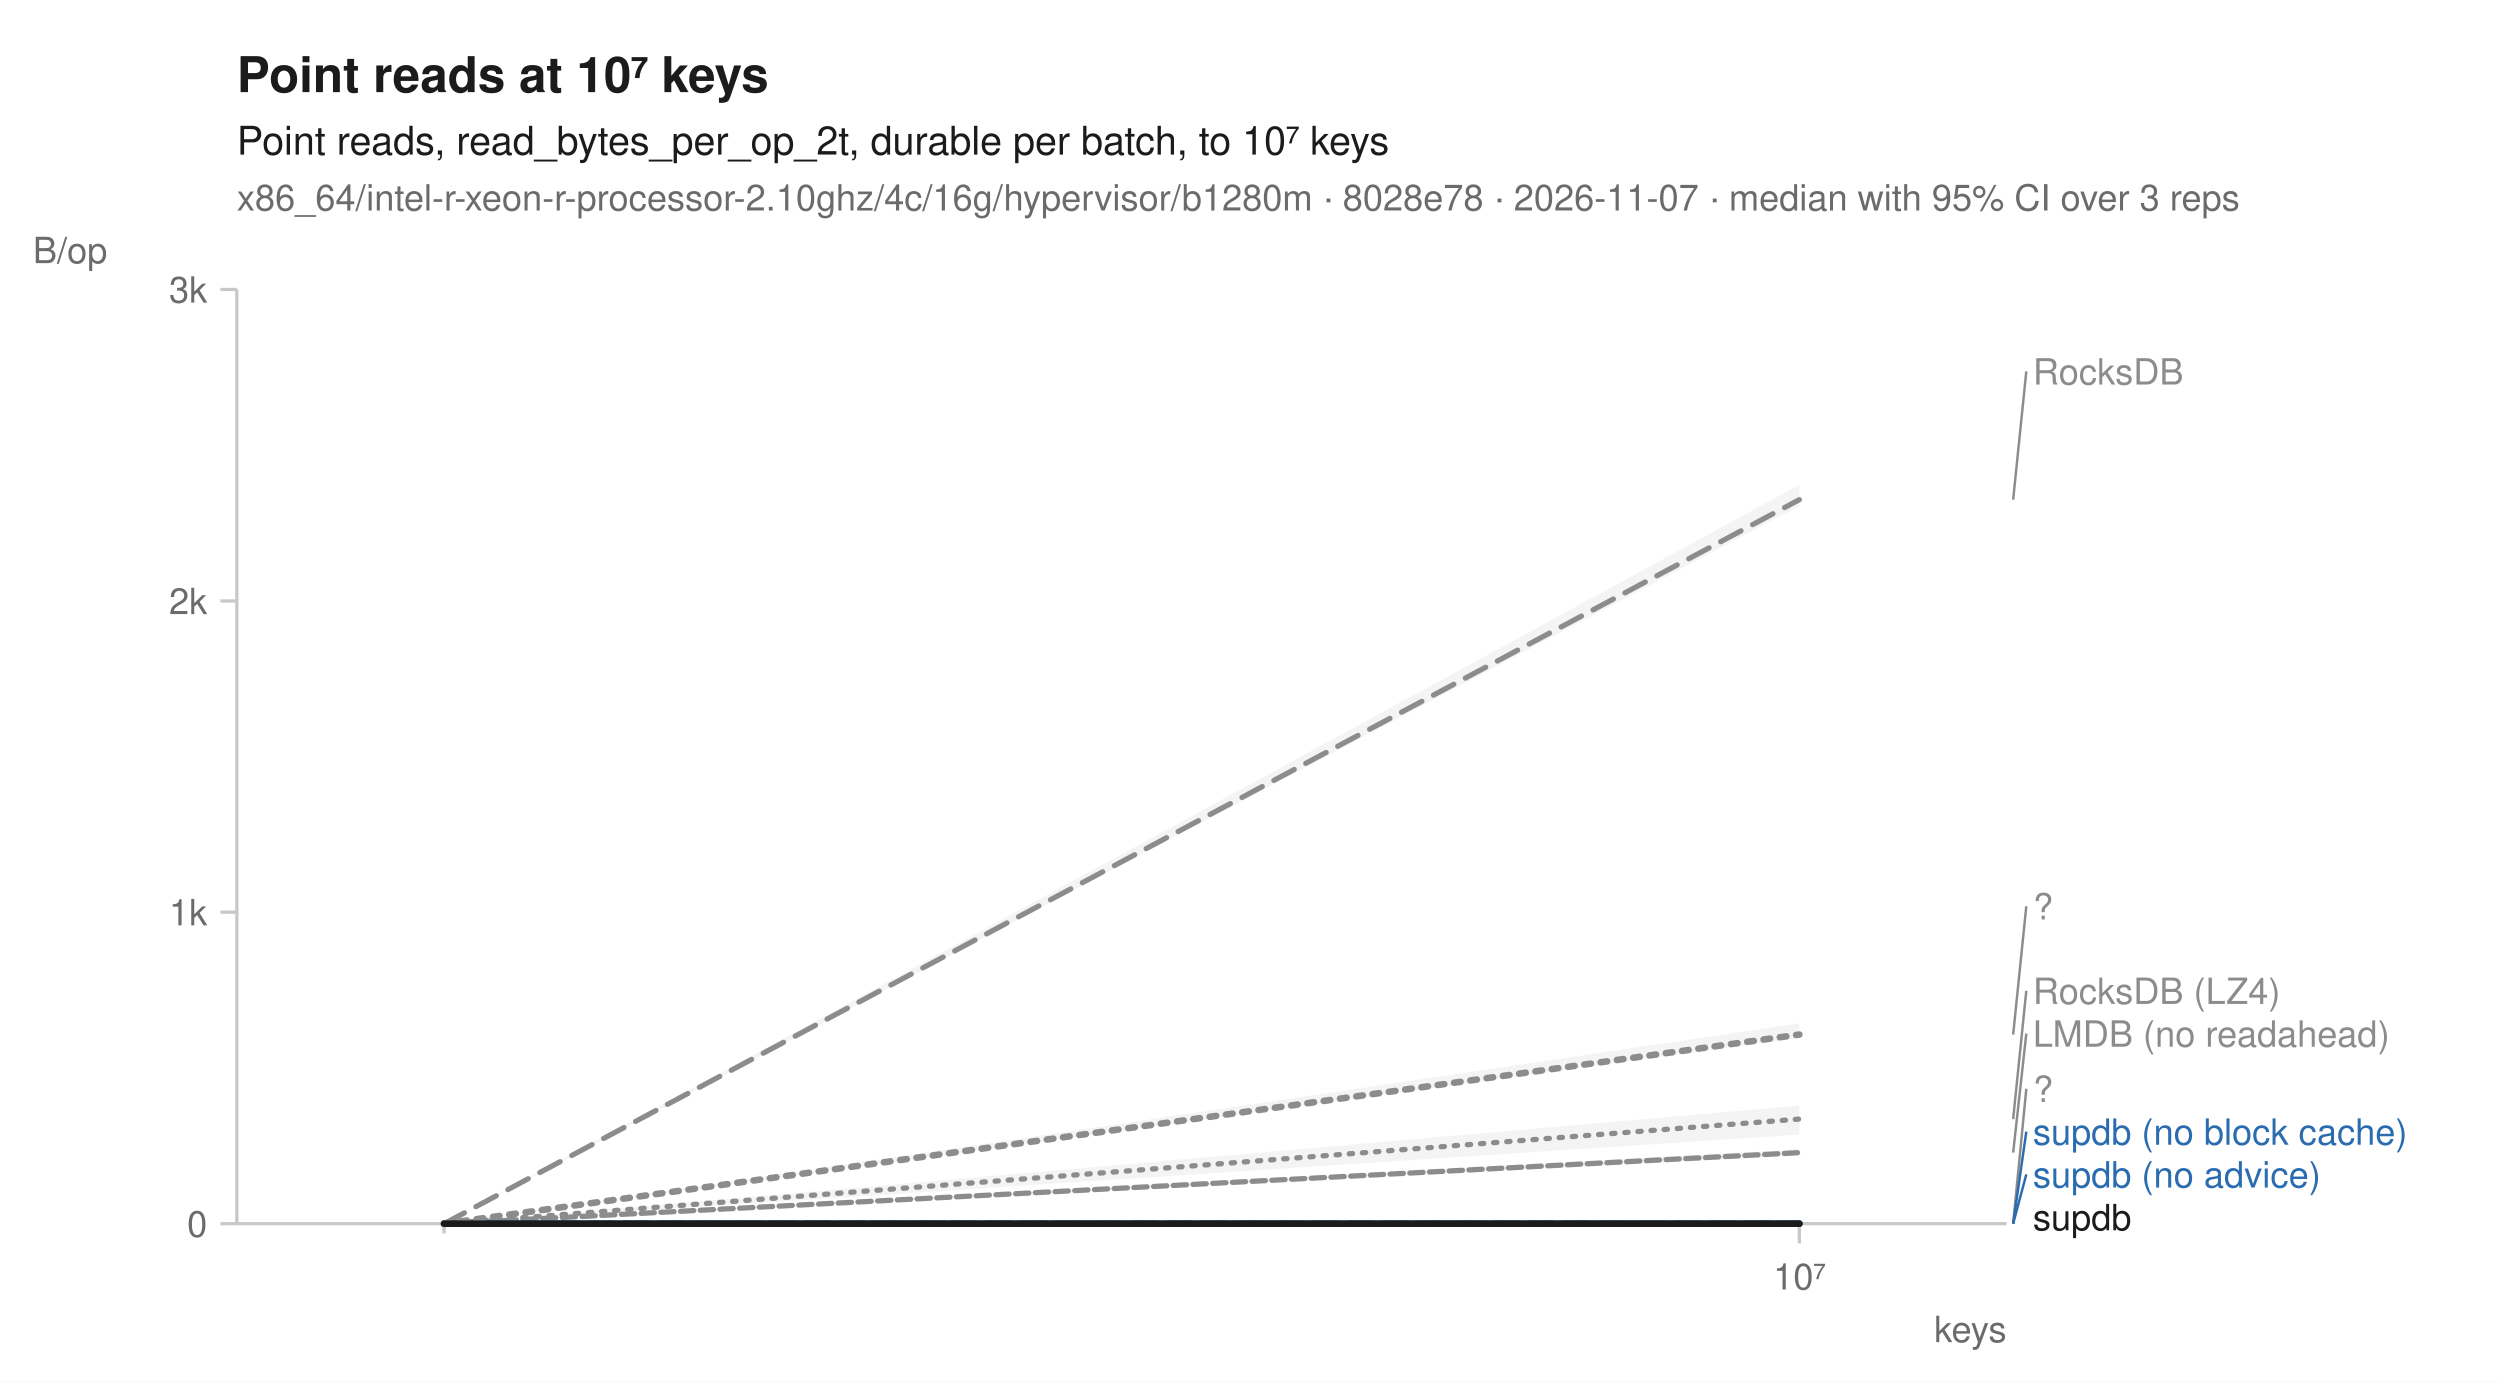
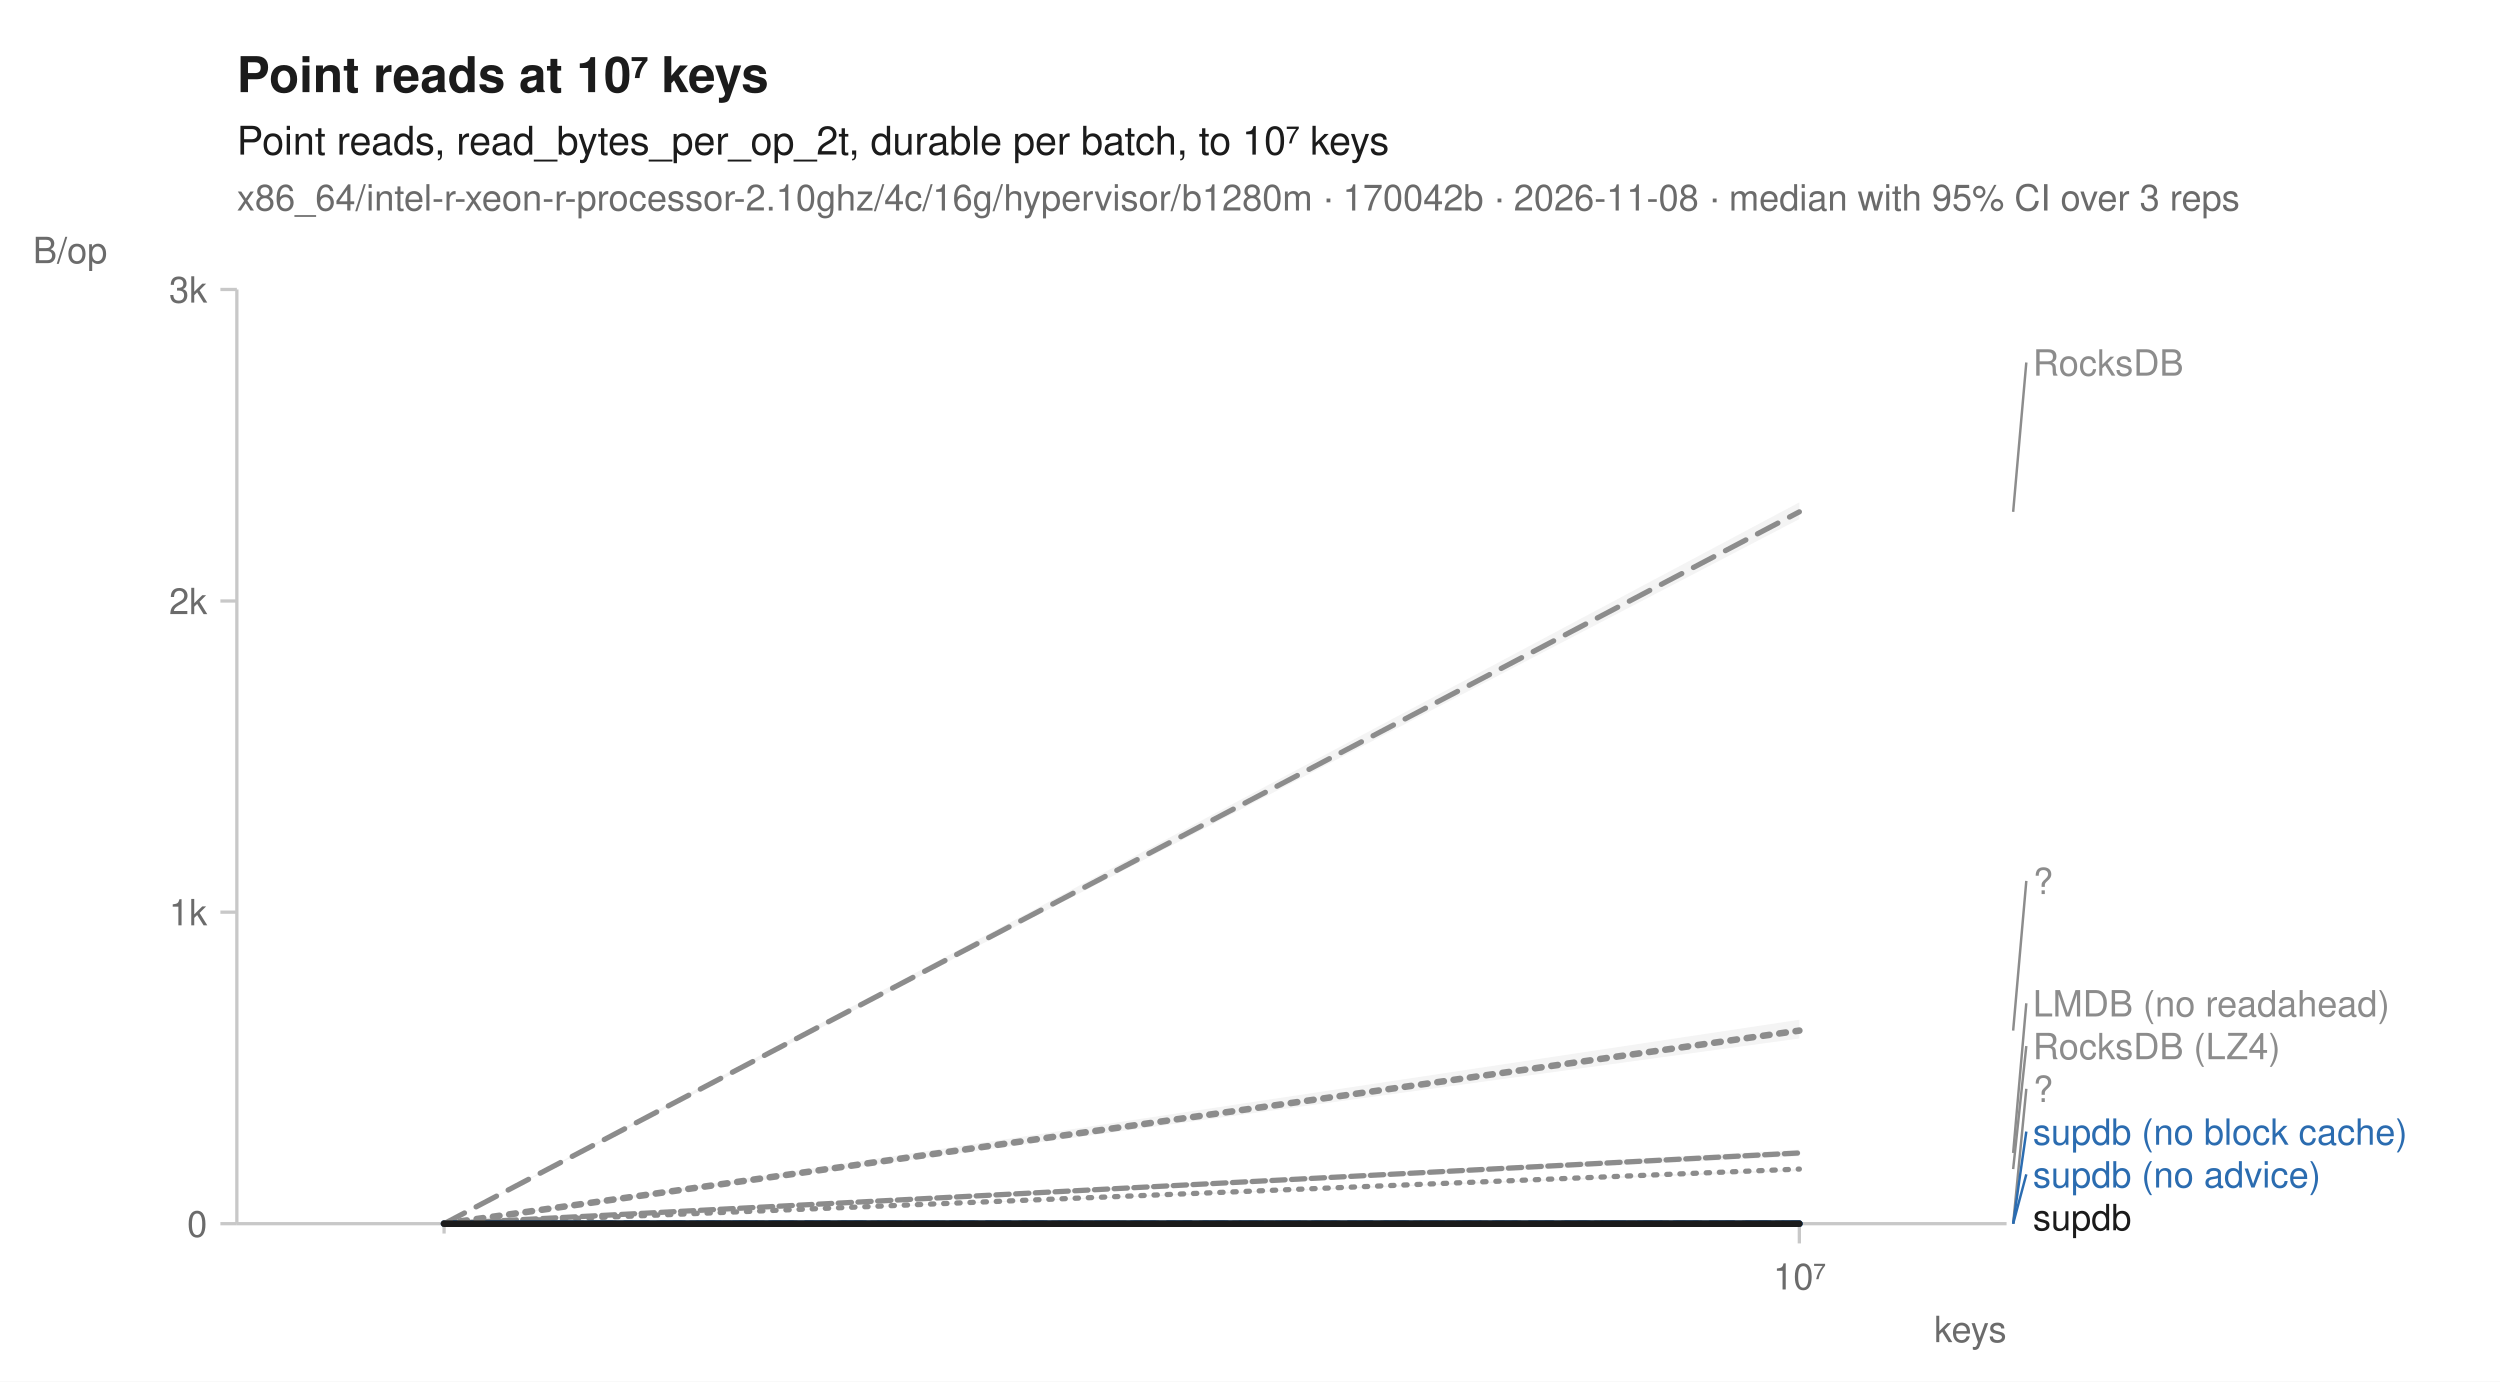
<svg xmlns="http://www.w3.org/2000/svg" width="760" height="420" viewBox="0 0 760 420" font-family="-apple-system, BlinkMacSystemFont, 'Segoe UI', Helvetica, Arial, sans-serif" fill="#1b1b1b">
  <rect width="760" height="420" fill="white" />
  <text x="72" y="28" font-size="15" font-weight="600">Point reads at 10⁷ keys</text>
  <text x="72" y="47" font-size="12">Point reads, read_bytes_per_op_2t, durable per batch, to 10⁷ keys</text>
-   <text x="72" y="64" font-size="11" fill="#6b6b6b">x86_64/intel-r-xeon-r-processor-2.10ghz/4c/16g/hypervisor/b1280m · 8028e78 · 2026-11-07 · median with 95% CI over 3 reps</text>
+   <text x="72" y="64" font-size="11" fill="#6b6b6b">x86_64/intel-r-xeon-r-processor-2.10ghz/4c/16g/hypervisor/b1280m · 170042b · 2026-11-08 · median with 95% CI over 3 reps</text>
  <line x1="72" y1="372" x2="610" y2="372" stroke="#c8c8c8" stroke-width="1" />
  <line x1="72" y1="88" x2="72" y2="372" stroke="#c8c8c8" stroke-width="1" />
  <line x1="135.0" y1="372" x2="135.0" y2="375" stroke="#c8c8c8" stroke-width="1" />
  <line x1="547.0" y1="372" x2="547.0" y2="378" stroke="#c8c8c8" stroke-width="1" />
  <text x="547.0" y="392" font-size="11" text-anchor="middle" fill="#6b6b6b">10⁷</text>
  <text x="610" y="408" font-size="11" text-anchor="end" fill="#6b6b6b">keys</text>
  <line x1="67" y1="372.0" x2="72" y2="372.0" stroke="#c8c8c8" stroke-width="1" />
  <text x="63" y="376.0" font-size="11" text-anchor="end" fill="#6b6b6b">0</text>
  <line x1="67" y1="277.3" x2="72" y2="277.3" stroke="#c8c8c8" stroke-width="1" />
  <text x="63" y="281.3" font-size="11" text-anchor="end" fill="#6b6b6b">1k</text>
  <line x1="67" y1="182.7" x2="72" y2="182.7" stroke="#c8c8c8" stroke-width="1" />
  <text x="63" y="186.7" font-size="11" text-anchor="end" fill="#6b6b6b">2k</text>
  <line x1="67" y1="88.0" x2="72" y2="88.0" stroke="#c8c8c8" stroke-width="1" />
  <text x="63" y="92.0" font-size="11" text-anchor="end" fill="#6b6b6b">3k</text>
  <text x="10" y="80" font-size="11" text-anchor="start" fill="#6b6b6b">B/op</text>
-   <path d="M135.0,372.0 L547.0,336.1 L547.0,344.9 L135.0,372.0 Z" fill="#8c8c8c" fill-opacity="0.10" />
-   <path d="M135.0,372.0 L547.0,349.4 L547.0,351.3 L135.0,372.0 Z" fill="#8c8c8c" fill-opacity="0.10" />
+   <path d="M135.0,372.0 L547.0,355.4 L547.0,356.0 L135.0,372.0 Z" fill="#8c8c8c" fill-opacity="0.10" />
+   <path d="M135.0,372.0 L547.0,349.5 L547.0,351.5 L135.0,372.0 Z" fill="#8c8c8c" fill-opacity="0.10" />
  <path d="M135.0,372.0 L547.0,372.0 L547.0,372.0 L135.0,372.0 Z" fill="#8c8c8c" fill-opacity="0.10" />
-   <path d="M135.0,372.0 L547.0,147.4 L547.0,153.8 L135.0,372.0 Z" fill="#8c8c8c" fill-opacity="0.10" />
+   <path d="M135.0,372.0 L547.0,152.7 L547.0,157.8 L135.0,372.0 Z" fill="#8c8c8c" fill-opacity="0.10" />
  <path d="M135.0,372.0 L547.0,372.0 L547.0,372.0 L135.0,372.0 Z" fill="#2b6cb0" fill-opacity="0.10" />
  <path d="M135.0,372.0 L547.0,372.0 L547.0,372.0 L135.0,372.0 Z" fill="#2b6cb0" fill-opacity="0.10" />
-   <path d="M135.0,372.0 L547.0,311.1 L547.0,315.5 L135.0,372.0 Z" fill="#8c8c8c" fill-opacity="0.10" />
+   <path d="M135.0,372.0 L547.0,310.0 L547.0,315.7 L135.0,372.0 Z" fill="#8c8c8c" fill-opacity="0.10" />
  <path d="M135.0,372.0 L547.0,372.0 L547.0,372.0 L135.0,372.0 Z" fill="#1b1b1b" fill-opacity="0.10" />
-   <path d="M135.0,372.0 L547.0,340.2 " fill="none" stroke="#8c8c8c" stroke-width="1.6" stroke-linejoin="round" stroke-linecap="round" stroke-dasharray="1,3" />
-   <path d="M135.0,372.0 L547.0,350.4 " fill="none" stroke="#8c8c8c" stroke-width="1.6" stroke-linejoin="round" stroke-linecap="round" stroke-dasharray="4,2" />
+   <path d="M135.0,372.0 L547.0,355.4 " fill="none" stroke="#8c8c8c" stroke-width="1.6" stroke-linejoin="round" stroke-linecap="round" stroke-dasharray="1,3" />
+   <path d="M135.0,372.0 L547.0,350.5 " fill="none" stroke="#8c8c8c" stroke-width="1.6" stroke-linejoin="round" stroke-linecap="round" stroke-dasharray="4,2" />
  <path d="M135.0,372.0 L547.0,372.0 " fill="none" stroke="#8c8c8c" stroke-width="2" stroke-linejoin="round" stroke-linecap="round" stroke-dasharray="2,3" />
-   <path d="M135.0,372.0 L547.0,151.9 " fill="none" stroke="#8c8c8c" stroke-width="1.6" stroke-linejoin="round" stroke-linecap="round" stroke-dasharray="7,4" />
+   <path d="M135.0,372.0 L547.0,155.6 " fill="none" stroke="#8c8c8c" stroke-width="1.6" stroke-linejoin="round" stroke-linecap="round" stroke-dasharray="7,4" />
  <path d="M135.0,372.0 L547.0,372.0 " fill="none" stroke="#2b6cb0" stroke-width="2" stroke-linejoin="round" stroke-linecap="round" stroke-dasharray="7,4" />
  <path d="M135.0,372.0 L547.0,372.0 " fill="none" stroke="#2b6cb0" stroke-width="2" stroke-linejoin="round" stroke-linecap="round" />
-   <path d="M135.0,372.0 L547.0,314.5 " fill="none" stroke="#8c8c8c" stroke-width="2" stroke-linejoin="round" stroke-linecap="round" stroke-dasharray="2,3" />
+   <path d="M135.0,372.0 L547.0,313.3 " fill="none" stroke="#8c8c8c" stroke-width="2" stroke-linejoin="round" stroke-linecap="round" stroke-dasharray="2,3" />
  <path d="M135.0,372.0 L547.0,372.0 " fill="none" stroke="#1b1b1b" stroke-width="2" stroke-linejoin="round" stroke-linecap="round" />
-   <line x1="612.0" y1="151.9" x2="616.0" y2="112.9" stroke="#8c8c8c" stroke-width="0.75" />
-   <text x="618.0" y="116.9" font-size="11" fill="#8c8c8c">RocksDB</text>
-   <line x1="612.0" y1="314.5" x2="616.0" y2="275.5" stroke="#8c8c8c" stroke-width="0.75" />
-   <text x="618.0" y="279.5" font-size="11" fill="#8c8c8c">?</text>
-   <line x1="612.0" y1="340.2" x2="616.0" y2="301.2" stroke="#8c8c8c" stroke-width="0.75" />
-   <text x="618.0" y="305.2" font-size="11" fill="#8c8c8c">RocksDB (LZ4)</text>
-   <line x1="612.0" y1="350.4" x2="616.0" y2="314.2" stroke="#8c8c8c" stroke-width="0.75" />
-   <text x="618.0" y="318.2" font-size="11" fill="#8c8c8c">LMDB (no readahead)</text>
+   <line x1="612.0" y1="155.6" x2="616.0" y2="110.2" stroke="#8c8c8c" stroke-width="0.75" />
+   <text x="618.0" y="114.2" font-size="11" fill="#8c8c8c">RocksDB</text>
+   <line x1="612.0" y1="313.3" x2="616.0" y2="267.8" stroke="#8c8c8c" stroke-width="0.75" />
+   <text x="618.0" y="271.8" font-size="11" fill="#8c8c8c">?</text>
+   <line x1="612.0" y1="350.5" x2="616.0" y2="305.0" stroke="#8c8c8c" stroke-width="0.75" />
+   <text x="618.0" y="309.0" font-size="11" fill="#8c8c8c">LMDB (no readahead)</text>
+   <line x1="612.0" y1="355.4" x2="616.0" y2="318.0" stroke="#8c8c8c" stroke-width="0.75" />
+   <text x="618.0" y="322.0" font-size="11" fill="#8c8c8c">RocksDB (LZ4)</text>
  <line x1="612.0" y1="372.0" x2="616.0" y2="331.0" stroke="#8c8c8c" stroke-width="0.75" />
  <text x="618.0" y="335.0" font-size="11" fill="#8c8c8c">?</text>
  <line x1="612.0" y1="372.0" x2="616.0" y2="344.0" stroke="#2b6cb0" stroke-width="0.75" />
  <text x="618.0" y="348.0" font-size="11" fill="#2b6cb0">supdb (no block cache)</text>
  <line x1="612.0" y1="372.0" x2="616.0" y2="357.0" stroke="#2b6cb0" stroke-width="0.75" />
  <text x="618.0" y="361.0" font-size="11" fill="#2b6cb0">supdb (no advice)</text>
  <text x="618.0" y="374.0" font-size="11" fill="#1b1b1b">supdb</text>
</svg>
